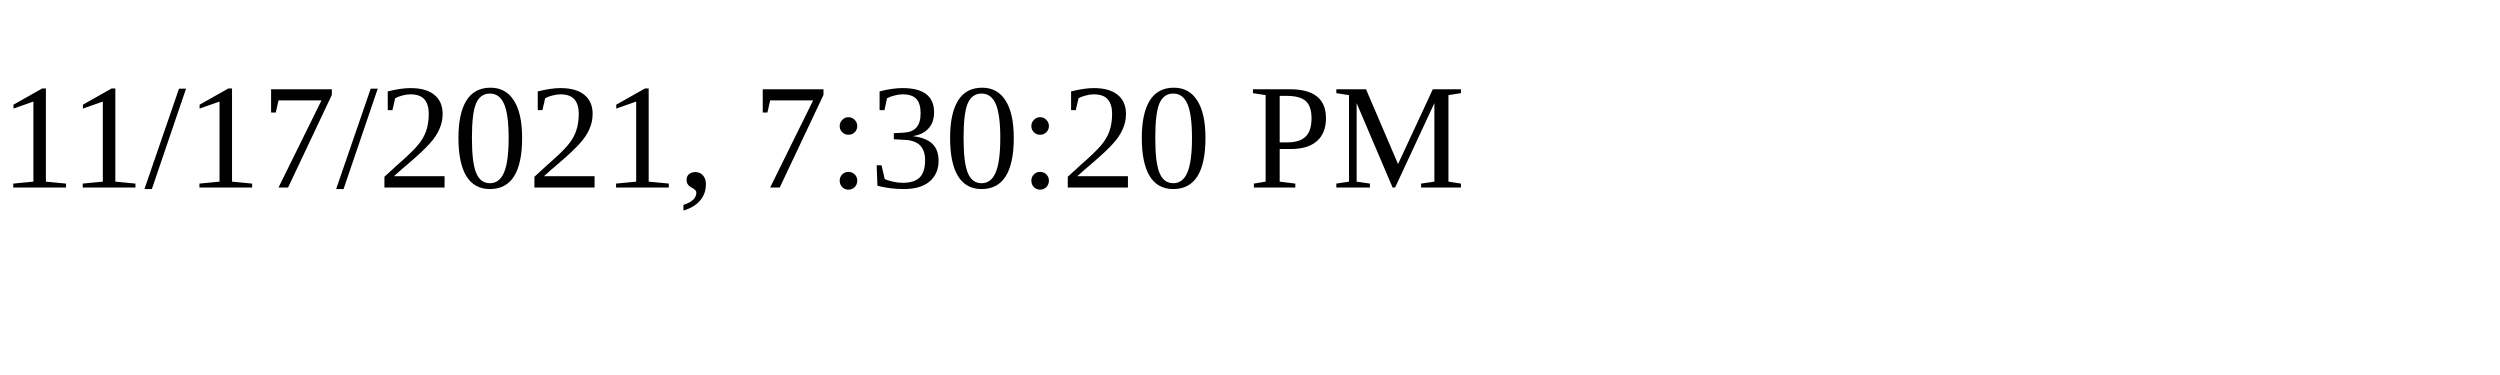
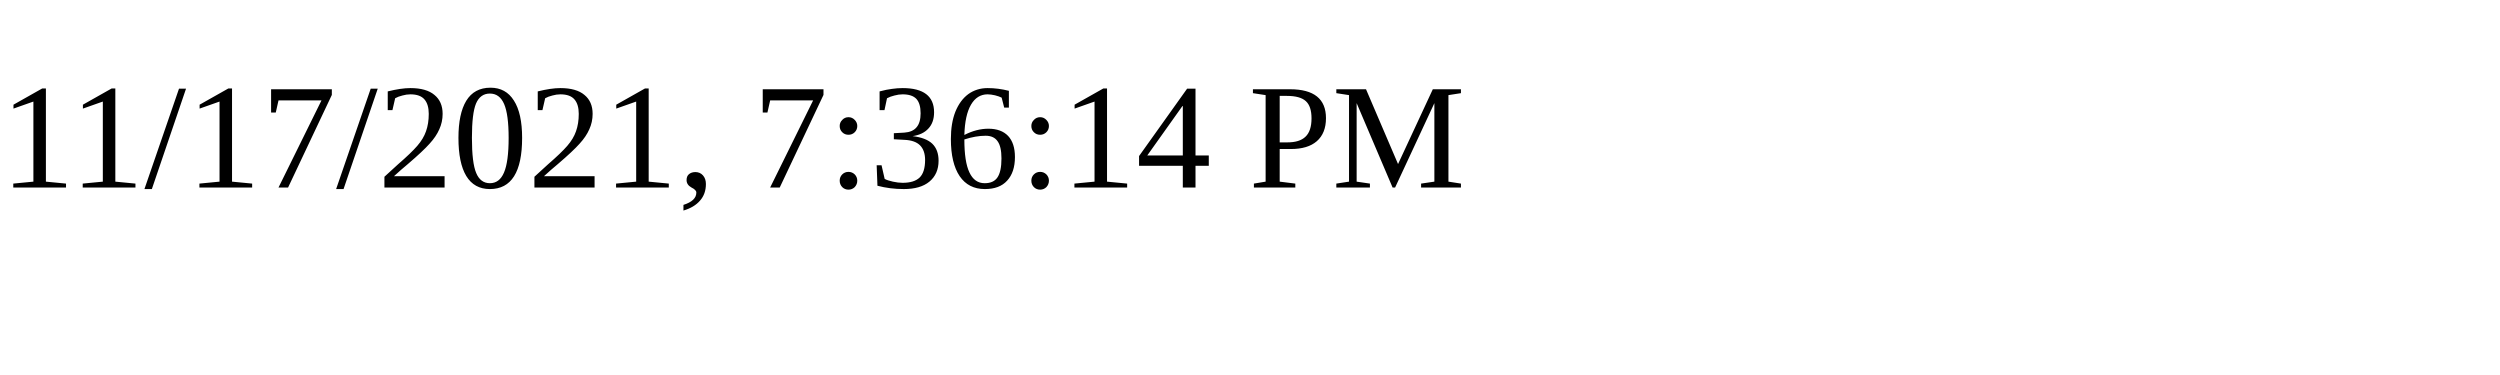
<svg xmlns="http://www.w3.org/2000/svg" height="30" width="200">
-   <text x="0" y="15">11/17/2021, 7:30:20 PM</text>
+   <text x="0" y="15">11/17/2021, 7:36:14 PM</text>
</svg>
